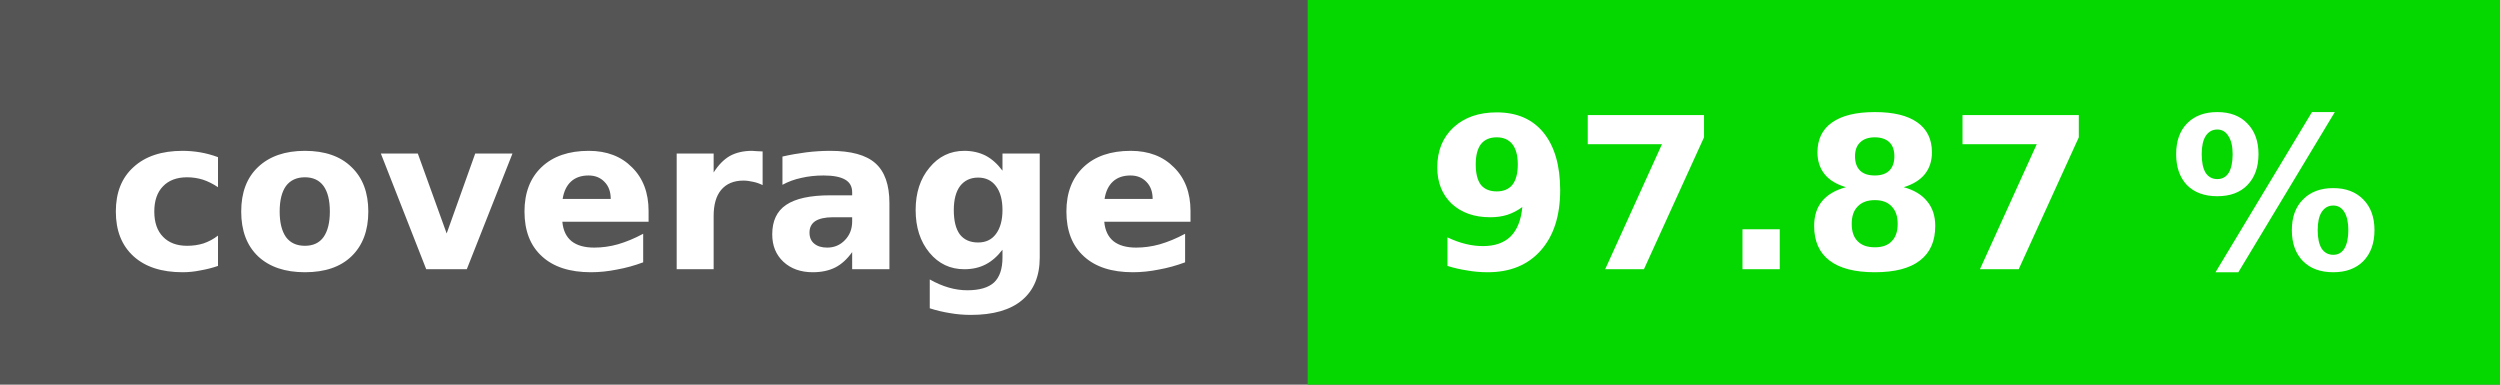
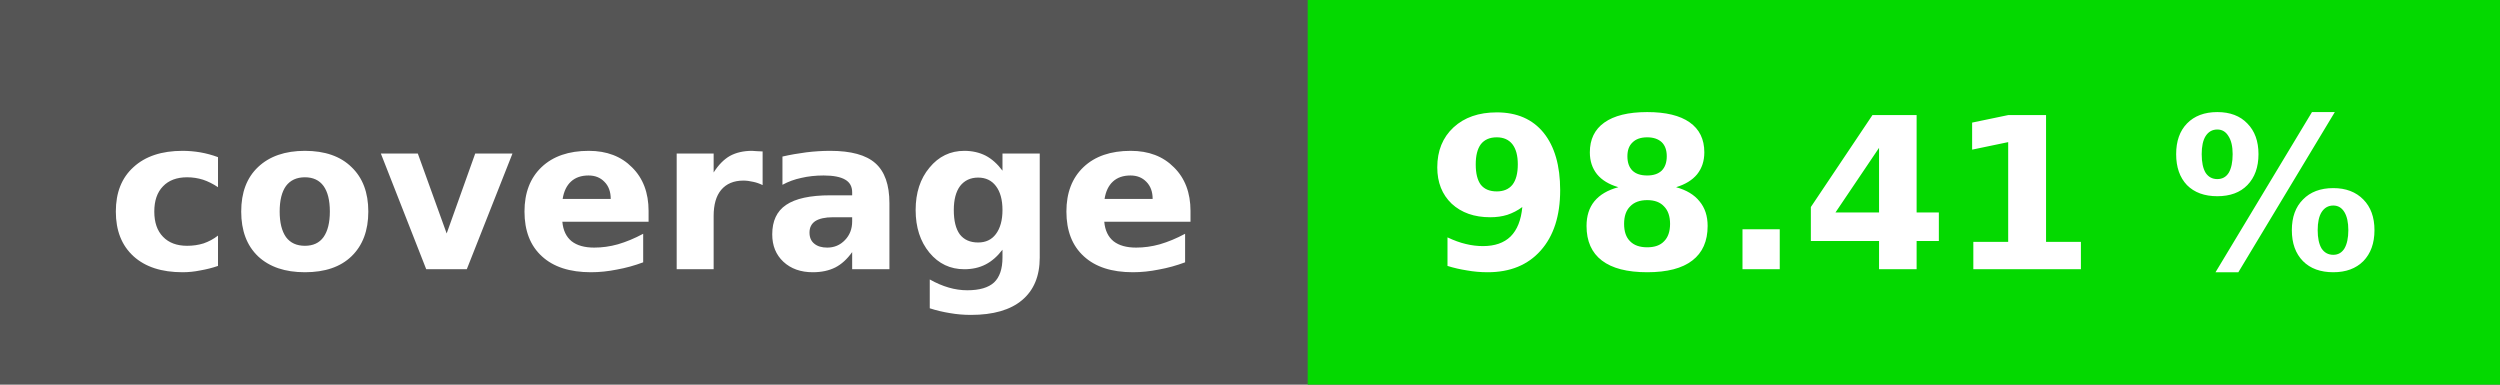
<svg xmlns="http://www.w3.org/2000/svg" height="20" width="130">
  <rect fill="#555" height="20" width="130" />
-   <rect fill="#05d800" height="20" width="62" x="68" />
+   <rect fill="#04d900" height="20" width="62" x="68" />
  <g fill="#fff" font-family="dejavu sans,verdana,geneva,sans-serif" font-size="11" font-weight="bold" text-anchor="middle">
    <text x="34" y="14">coverage</text>
-     <text x="99" y="14">97.87 %</text>
+     <text x="99" y="14">98.41 %</text>
  </g>
</svg>
